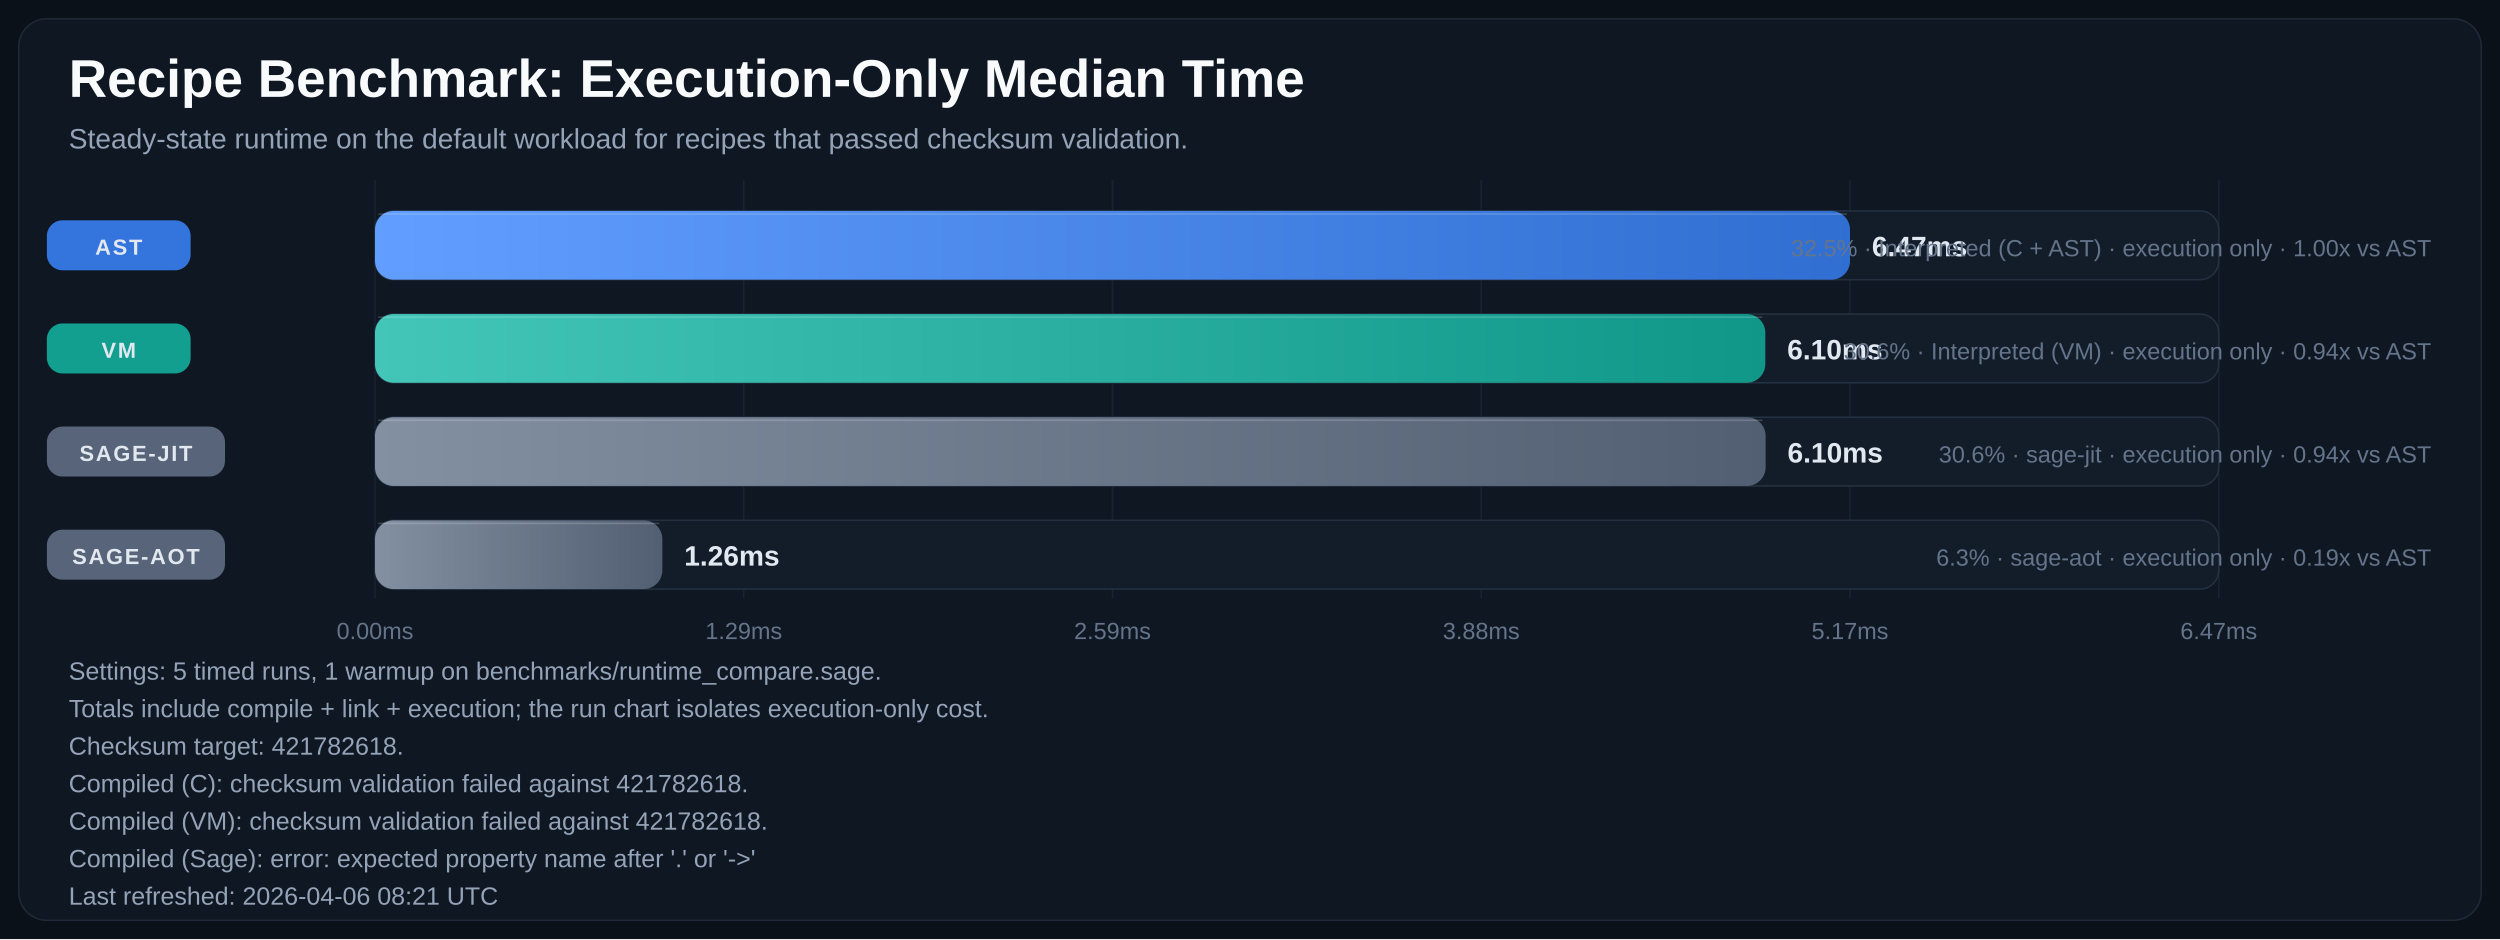
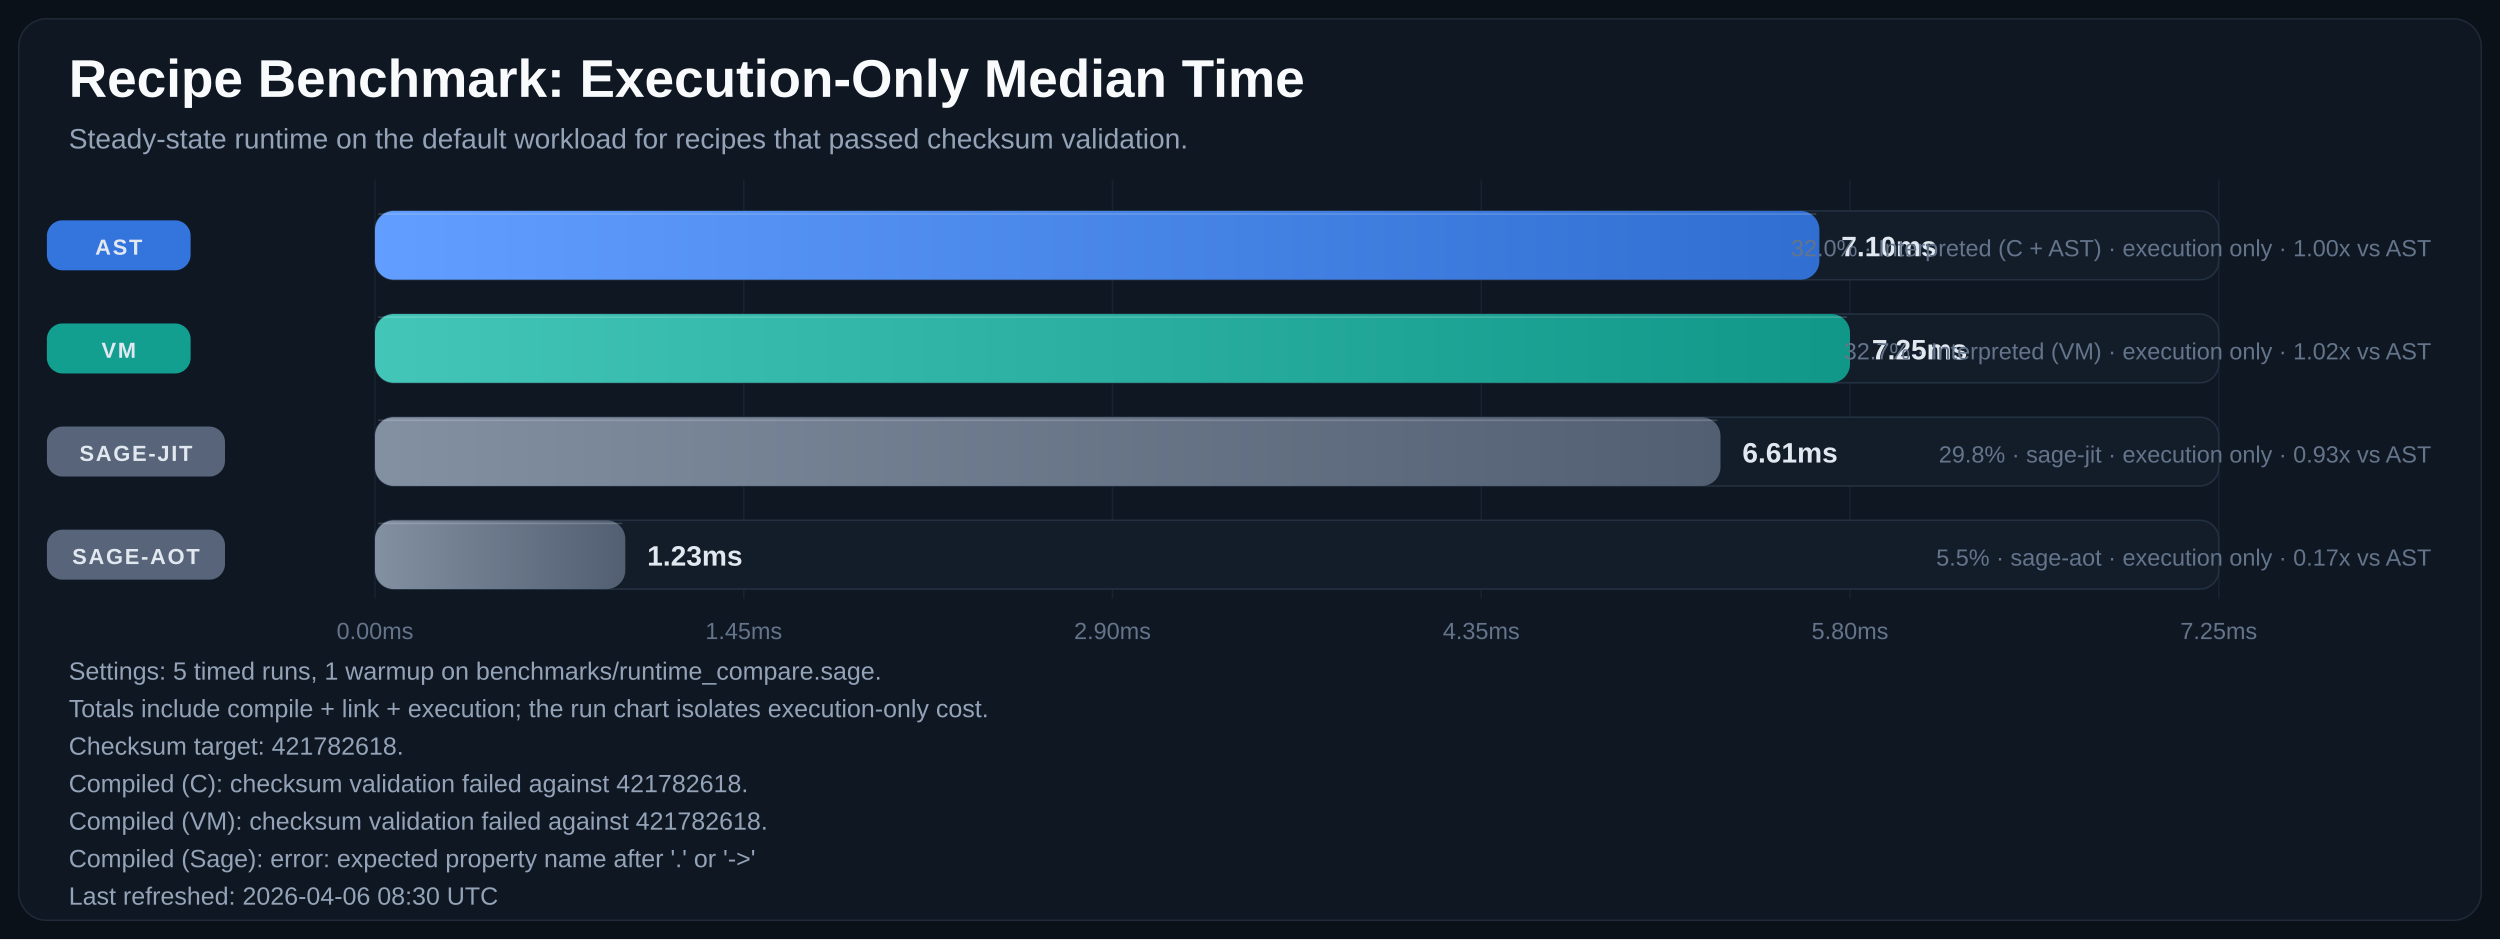
<svg xmlns="http://www.w3.org/2000/svg" width="1600" height="601" viewBox="0 0 1600 601" role="img" aria-labelledby="title desc">
  <defs>
    <linearGradient id="bar-gradient-0" x1="0%" y1="0%" x2="100%" y2="0%">
      <stop offset="0%" stop-color="#619EFF" />
      <stop offset="100%" stop-color="#306ED1" />
    </linearGradient>
    <linearGradient id="bar-gradient-1" x1="0%" y1="0%" x2="100%" y2="0%">
      <stop offset="0%" stop-color="#43C6B8" />
      <stop offset="100%" stop-color="#109788" />
    </linearGradient>
    <linearGradient id="bar-gradient-2" x1="0%" y1="0%" x2="100%" y2="0%">
      <stop offset="0%" stop-color="#8390A2" />
      <stop offset="100%" stop-color="#525F72" />
    </linearGradient>
    <linearGradient id="bar-gradient-3" x1="0%" y1="0%" x2="100%" y2="0%">
      <stop offset="0%" stop-color="#8390A2" />
      <stop offset="100%" stop-color="#525F72" />
    </linearGradient>
  </defs>
  <rect width="100%" height="100%" fill="#0B1118" />
  <rect x="12" y="12" width="1576" height="577" rx="18" fill="#0F1722" stroke="#1F2937" />
  <text x="44" y="62" fill="#F8FAFC" font-size="34" font-family="Segoe UI, Arial, sans-serif" font-weight="700">Recipe Benchmark: Execution-Only Median Time</text>
  <text x="44" y="95" fill="#94A3B8" font-size="18" font-family="Segoe UI, Arial, sans-serif">Steady-state runtime on the default workload for recipes that passed checksum validation.</text>
  <line x1="240.0" y1="115" x2="240.0" y2="383" stroke="#182231" stroke-width="1" />
  <text x="240.0" y="409" text-anchor="middle" fill="#64748B" font-size="15" font-family="Segoe UI, Arial, sans-serif">0.00ms</text>
  <line x1="476.0" y1="115" x2="476.0" y2="383" stroke="#182231" stroke-width="1" />
-   <text x="476.0" y="409" text-anchor="middle" fill="#64748B" font-size="15" font-family="Segoe UI, Arial, sans-serif">1.29ms</text>
+   <text x="476.0" y="409" text-anchor="middle" fill="#64748B" font-size="15" font-family="Segoe UI, Arial, sans-serif">1.45ms</text>
  <line x1="712.0" y1="115" x2="712.0" y2="383" stroke="#182231" stroke-width="1" />
-   <text x="712.0" y="409" text-anchor="middle" fill="#64748B" font-size="15" font-family="Segoe UI, Arial, sans-serif">2.59ms</text>
+   <text x="712.0" y="409" text-anchor="middle" fill="#64748B" font-size="15" font-family="Segoe UI, Arial, sans-serif">2.90ms</text>
  <line x1="948.0" y1="115" x2="948.0" y2="383" stroke="#182231" stroke-width="1" />
-   <text x="948.0" y="409" text-anchor="middle" fill="#64748B" font-size="15" font-family="Segoe UI, Arial, sans-serif">3.88ms</text>
+   <text x="948.0" y="409" text-anchor="middle" fill="#64748B" font-size="15" font-family="Segoe UI, Arial, sans-serif">4.35ms</text>
  <line x1="1184.0" y1="115" x2="1184.0" y2="383" stroke="#182231" stroke-width="1" />
-   <text x="1184.0" y="409" text-anchor="middle" fill="#64748B" font-size="15" font-family="Segoe UI, Arial, sans-serif">5.17ms</text>
+   <text x="1184.0" y="409" text-anchor="middle" fill="#64748B" font-size="15" font-family="Segoe UI, Arial, sans-serif">5.80ms</text>
  <line x1="1420.0" y1="115" x2="1420.0" y2="383" stroke="#182231" stroke-width="1" />
-   <text x="1420.0" y="409" text-anchor="middle" fill="#64748B" font-size="15" font-family="Segoe UI, Arial, sans-serif">6.47ms</text>
+   <text x="1420.0" y="409" text-anchor="middle" fill="#64748B" font-size="15" font-family="Segoe UI, Arial, sans-serif">7.25ms</text>
  <rect x="30" y="141.0" width="92" height="32" rx="10" fill="#3479E6" opacity="0.95" />
  <text x="76.0" y="163.0" text-anchor="middle" fill="#E2E8F0" font-size="14" font-family="Segoe UI, Arial, sans-serif" font-weight="700" letter-spacing="1.1">AST</text>
  <rect x="240" y="135" width="1180" height="44" rx="12" fill="#131D2A" stroke="#233041" />
-   <rect x="240" y="135" width="944.0" height="44" rx="12" fill="url(#bar-gradient-0)" />
-   <line x1="242.0" y1="137.0" x2="1182.0" y2="137.0" stroke="#F8FAFC" stroke-opacity="0.18" />
-   <text x="1198.0" y="164.0" text-anchor="start" fill="#E2E8F0" font-size="18" font-family="Segoe UI, Arial, sans-serif" font-weight="700">6.47ms</text>
-   <text x="1556" y="164.0" text-anchor="end" fill="#64748B" font-size="15" font-family="Segoe UI, Arial, sans-serif">32.5% · Interpreted (C + AST) · execution only · 1.00x vs AST</text>
+   <rect x="240" y="135" width="924.4" height="44" rx="12" fill="url(#bar-gradient-0)" />
+   <line x1="242.0" y1="137.0" x2="1162.4" y2="137.0" stroke="#F8FAFC" stroke-opacity="0.18" />
+   <text x="1178.4" y="164.0" text-anchor="start" fill="#E2E8F0" font-size="18" font-family="Segoe UI, Arial, sans-serif" font-weight="700">7.10ms</text>
+   <text x="1556" y="164.0" text-anchor="end" fill="#64748B" font-size="15" font-family="Segoe UI, Arial, sans-serif">32.0% · Interpreted (C + AST) · execution only · 1.00x vs AST</text>
  <rect x="30" y="207.0" width="92" height="32" rx="10" fill="#12A695" opacity="0.95" />
  <text x="76.0" y="229.0" text-anchor="middle" fill="#E2E8F0" font-size="14" font-family="Segoe UI, Arial, sans-serif" font-weight="700" letter-spacing="1.1">VM</text>
  <rect x="240" y="201" width="1180" height="44" rx="12" fill="#131D2A" stroke="#233041" />
-   <rect x="240" y="201" width="889.8" height="44" rx="12" fill="url(#bar-gradient-1)" />
-   <line x1="242.0" y1="203.0" x2="1127.8" y2="203.0" stroke="#F8FAFC" stroke-opacity="0.18" />
-   <text x="1143.8" y="230.0" text-anchor="start" fill="#E2E8F0" font-size="18" font-family="Segoe UI, Arial, sans-serif" font-weight="700">6.10ms</text>
-   <text x="1556" y="230.0" text-anchor="end" fill="#64748B" font-size="15" font-family="Segoe UI, Arial, sans-serif">30.6% · Interpreted (VM) · execution only · 0.94x vs AST</text>
+   <rect x="240" y="201" width="944.0" height="44" rx="12" fill="url(#bar-gradient-1)" />
+   <line x1="242.0" y1="203.0" x2="1182.0" y2="203.0" stroke="#F8FAFC" stroke-opacity="0.18" />
+   <text x="1198.0" y="230.0" text-anchor="start" fill="#E2E8F0" font-size="18" font-family="Segoe UI, Arial, sans-serif" font-weight="700">7.25ms</text>
+   <text x="1556" y="230.0" text-anchor="end" fill="#64748B" font-size="15" font-family="Segoe UI, Arial, sans-serif">32.7% · Interpreted (VM) · execution only · 1.02x vs AST</text>
  <rect x="30" y="273.0" width="114" height="32" rx="10" fill="#5A687D" opacity="0.95" />
  <text x="87.0" y="295.0" text-anchor="middle" fill="#E2E8F0" font-size="14" font-family="Segoe UI, Arial, sans-serif" font-weight="700" letter-spacing="1.1">SAGE-JIT</text>
  <rect x="240" y="267" width="1180" height="44" rx="12" fill="#131D2A" stroke="#233041" />
-   <rect x="240" y="267" width="890.0" height="44" rx="12" fill="url(#bar-gradient-2)" />
-   <line x1="242.0" y1="269.0" x2="1128.0" y2="269.0" stroke="#F8FAFC" stroke-opacity="0.18" />
-   <text x="1144.0" y="296.0" text-anchor="start" fill="#E2E8F0" font-size="18" font-family="Segoe UI, Arial, sans-serif" font-weight="700">6.10ms</text>
-   <text x="1556" y="296.0" text-anchor="end" fill="#64748B" font-size="15" font-family="Segoe UI, Arial, sans-serif">30.6% · sage-jit · execution only · 0.94x vs AST</text>
+   <rect x="240" y="267" width="861.1" height="44" rx="12" fill="url(#bar-gradient-2)" />
+   <line x1="242.0" y1="269.0" x2="1099.1" y2="269.0" stroke="#F8FAFC" stroke-opacity="0.18" />
+   <text x="1115.1" y="296.0" text-anchor="start" fill="#E2E8F0" font-size="18" font-family="Segoe UI, Arial, sans-serif" font-weight="700">6.61ms</text>
+   <text x="1556" y="296.0" text-anchor="end" fill="#64748B" font-size="15" font-family="Segoe UI, Arial, sans-serif">29.8% · sage-jit · execution only · 0.93x vs AST</text>
  <rect x="30" y="339.0" width="114" height="32" rx="10" fill="#5A687D" opacity="0.95" />
  <text x="87.0" y="361.0" text-anchor="middle" fill="#E2E8F0" font-size="14" font-family="Segoe UI, Arial, sans-serif" font-weight="700" letter-spacing="1.1">SAGE-AOT</text>
  <rect x="240" y="333" width="1180" height="44" rx="12" fill="#131D2A" stroke="#233041" />
-   <rect x="240" y="333" width="183.9" height="44" rx="12" fill="url(#bar-gradient-3)" />
-   <line x1="242.0" y1="335.0" x2="421.9" y2="335.0" stroke="#F8FAFC" stroke-opacity="0.18" />
-   <text x="437.9" y="362.0" text-anchor="start" fill="#E2E8F0" font-size="18" font-family="Segoe UI, Arial, sans-serif" font-weight="700">1.26ms</text>
-   <text x="1556" y="362.0" text-anchor="end" fill="#64748B" font-size="15" font-family="Segoe UI, Arial, sans-serif">6.3% · sage-aot · execution only · 0.19x vs AST</text>
+   <rect x="240" y="333" width="160.2" height="44" rx="12" fill="url(#bar-gradient-3)" />
+   <line x1="242.0" y1="335.0" x2="398.2" y2="335.0" stroke="#F8FAFC" stroke-opacity="0.18" />
+   <text x="414.2" y="362.0" text-anchor="start" fill="#E2E8F0" font-size="18" font-family="Segoe UI, Arial, sans-serif" font-weight="700">1.23ms</text>
+   <text x="1556" y="362.0" text-anchor="end" fill="#64748B" font-size="15" font-family="Segoe UI, Arial, sans-serif">5.5% · sage-aot · execution only · 0.17x vs AST</text>
  <text x="44" y="435" fill="#94A3B8" font-size="16" font-family="Segoe UI, Arial, sans-serif">Settings: 5 timed runs, 1 warmup on benchmarks/runtime_compare.sage.</text>
  <text x="44" y="459" fill="#94A3B8" font-size="16" font-family="Segoe UI, Arial, sans-serif">Totals include compile + link + execution; the run chart isolates execution-only cost.</text>
  <text x="44" y="483" fill="#94A3B8" font-size="16" font-family="Segoe UI, Arial, sans-serif">Checksum target: 421782618.</text>
  <text x="44" y="507" fill="#94A3B8" font-size="16" font-family="Segoe UI, Arial, sans-serif">Compiled (C): checksum validation failed against 421782618.</text>
  <text x="44" y="531" fill="#94A3B8" font-size="16" font-family="Segoe UI, Arial, sans-serif">Compiled (VM): checksum validation failed against 421782618.</text>
  <text x="44" y="555" fill="#94A3B8" font-size="16" font-family="Segoe UI, Arial, sans-serif">Compiled (Sage): error: expected property name after '.' or '-&gt;'</text>
-   <text x="44" y="579" fill="#94A3B8" font-size="16" font-family="Segoe UI, Arial, sans-serif">Last refreshed: 2026-04-06 08:21 UTC</text>
+   <text x="44" y="579" fill="#94A3B8" font-size="16" font-family="Segoe UI, Arial, sans-serif">Last refreshed: 2026-04-06 08:30 UTC</text>
</svg>
